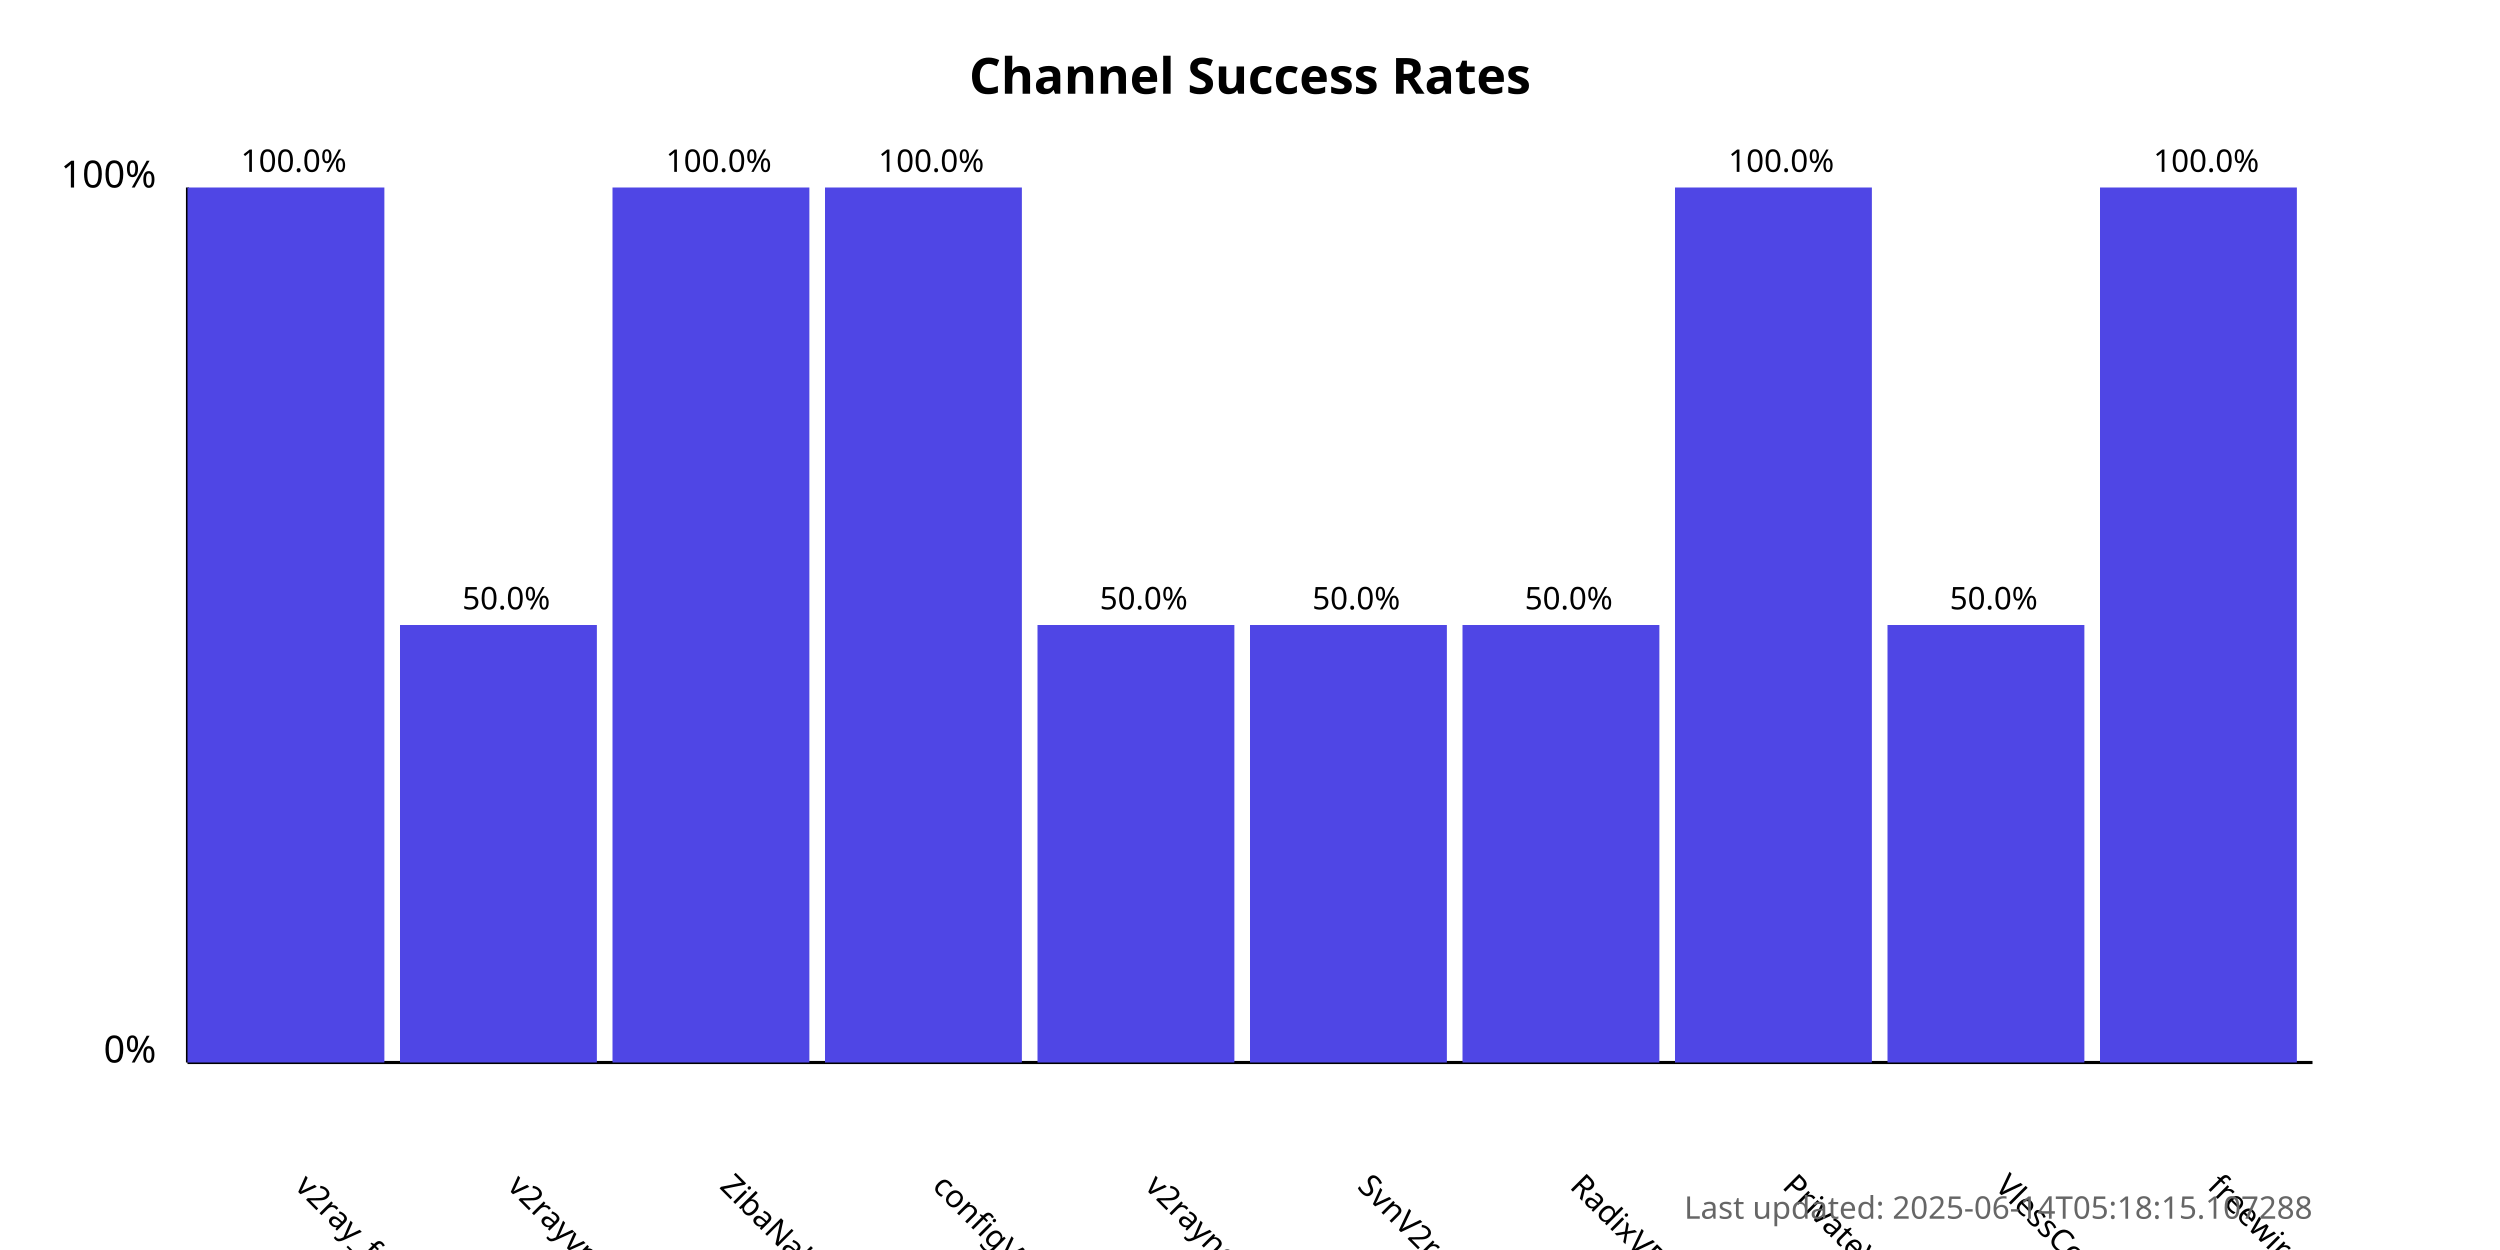
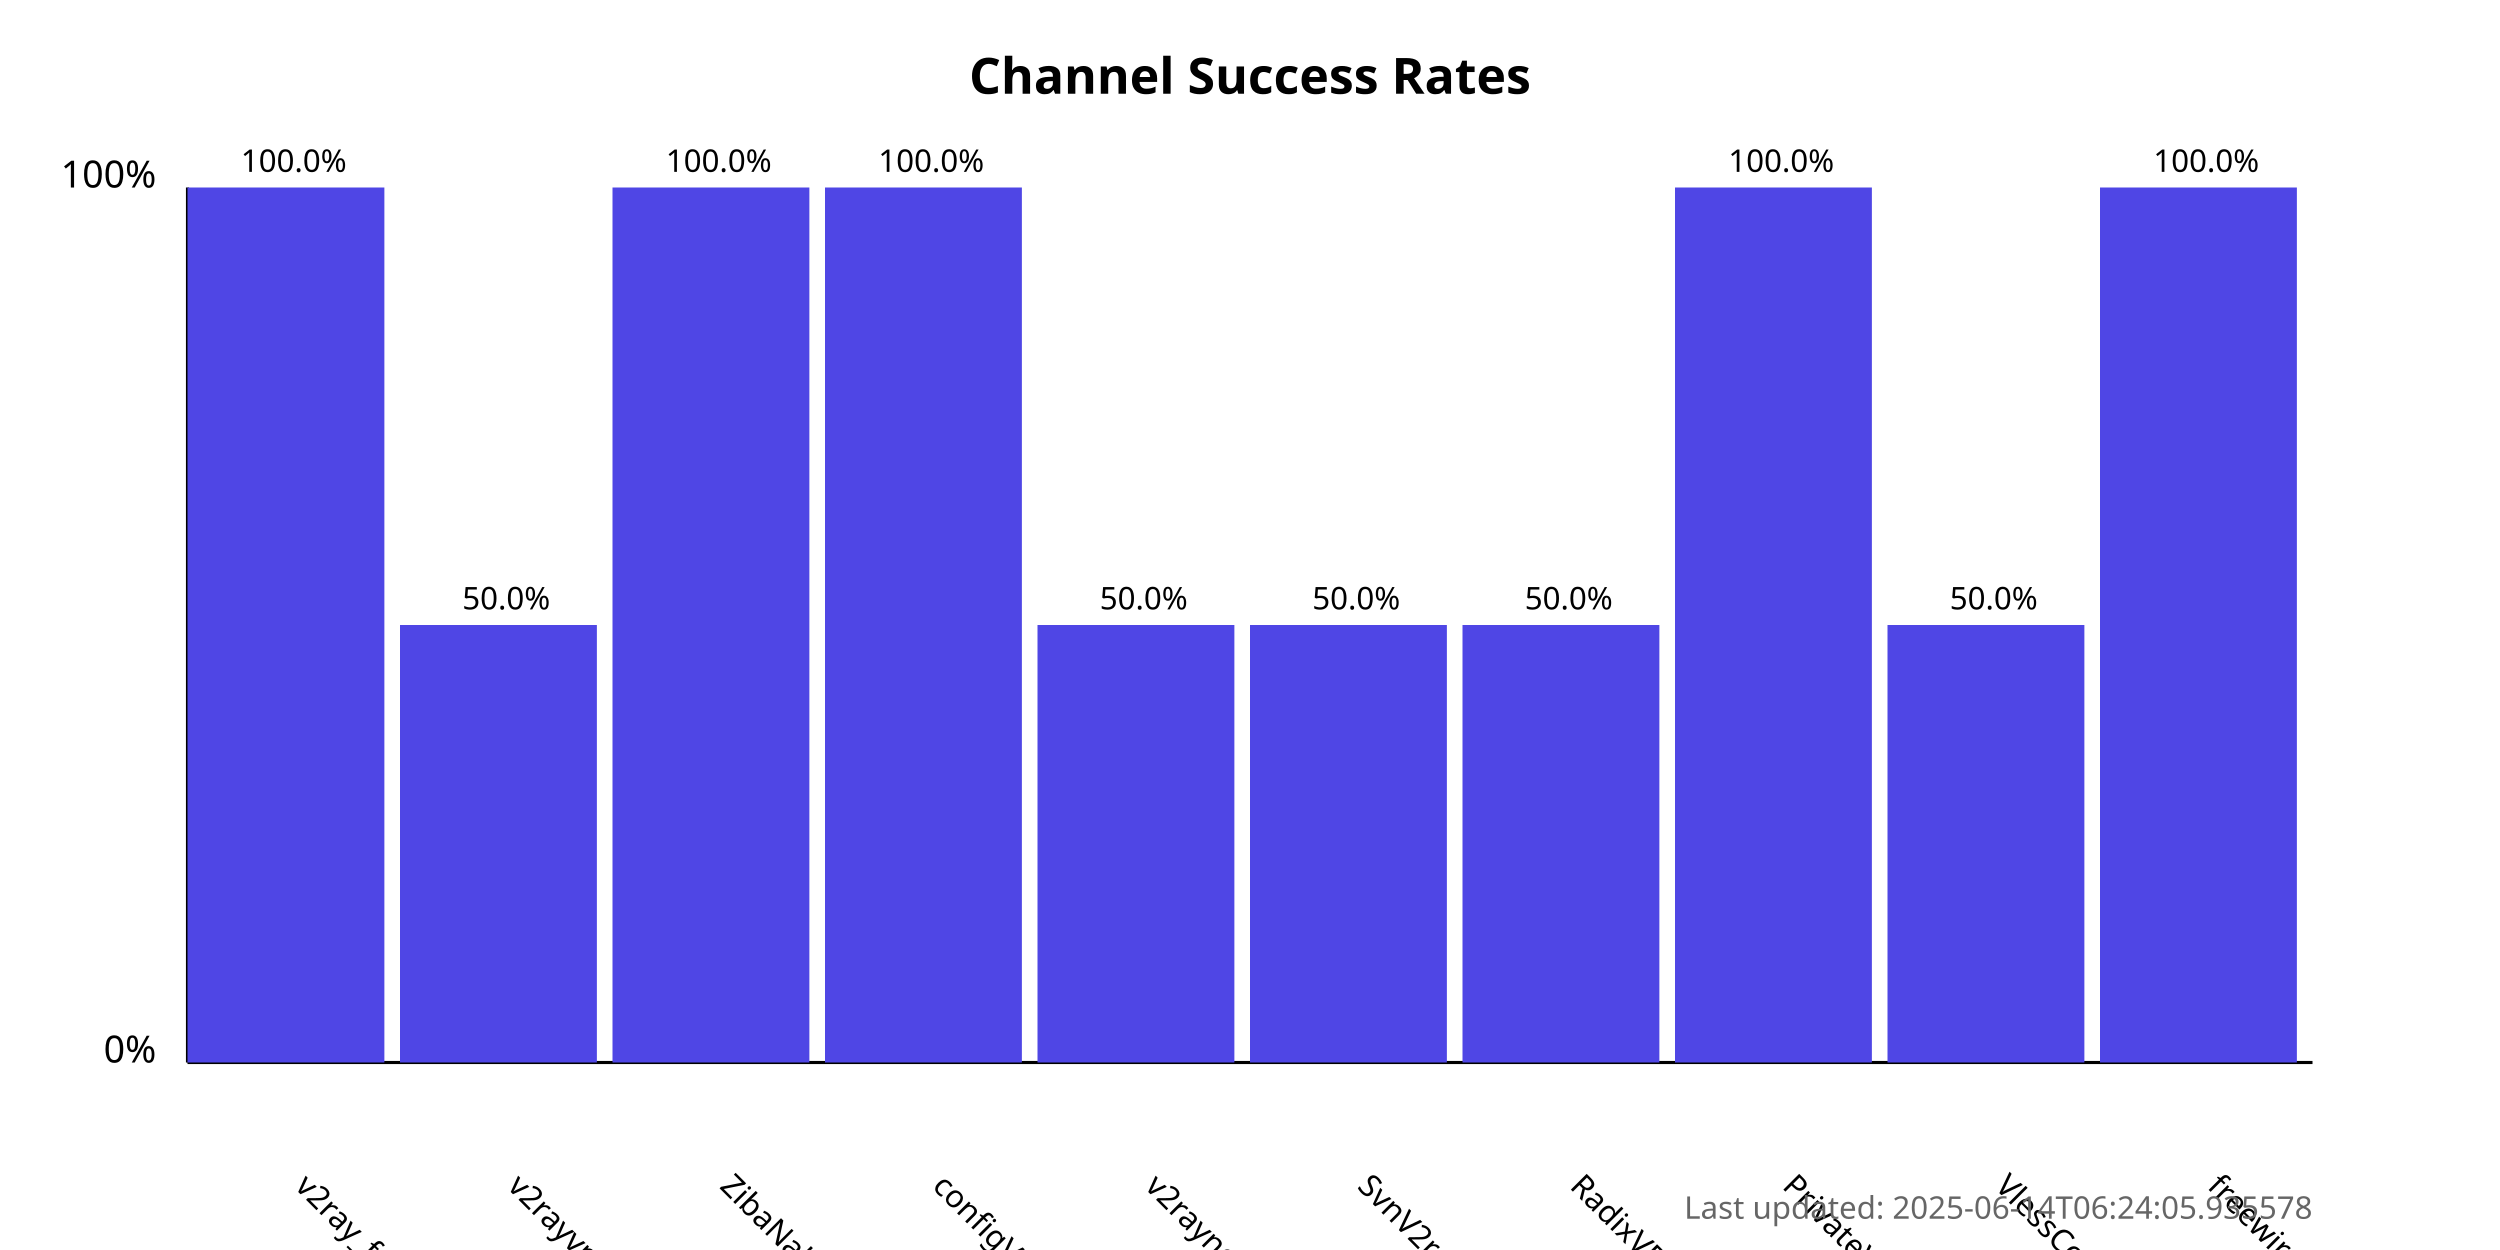
<svg xmlns="http://www.w3.org/2000/svg" width="800" height="400">
  <style>
            .chart-title { font: bold 16px sans-serif; }
            .axis-label { font: 12px sans-serif; }
            .tick-label { font: 10px sans-serif; }
            .bar { fill: #4f46e5; }
            .bar:hover { fill: #6366f1; }
            .timestamp { font: 10px sans-serif; fill: #666; }
        </style>
  <text x="400.0" y="30" text-anchor="middle" class="chart-title">
            Channel Success Rates
        </text>
  <line x1="60" y1="340" x2="60" y2="60" stroke="black" stroke-width="1" />
  <line x1="60" y1="340" x2="740" y2="340" stroke="black" stroke-width="1" />
  <text x="50" y="340" text-anchor="end" class="axis-label">0%</text>
  <text x="50" y="60" text-anchor="end" class="axis-label">100%</text>
  <g>
    <rect x="60" y="60.0" width="63.0" height="280.0" class="bar" />
    <text x="94.0" y="380" transform="rotate(45, 94.0, 380)" text-anchor="start" class="tick-label">
                v2ray_free_conf
            </text>
    <text x="94.0" y="55.0" text-anchor="middle" class="tick-label">
                100.0%
            </text>
  </g>
  <g>
    <rect x="128.0" y="200.0" width="63.0" height="140.0" class="bar" />
    <text x="162.0" y="380" transform="rotate(45, 162.0, 380)" text-anchor="start" class="tick-label">
                v2rayvpno
            </text>
    <text x="162.0" y="195.0" text-anchor="middle" class="tick-label">
                50.0%
            </text>
  </g>
  <g>
    <rect x="196.0" y="60.0" width="63.0" height="280.0" class="bar" />
    <text x="230.0" y="380" transform="rotate(45, 230.0, 380)" text-anchor="start" class="tick-label">
                ZibaNabz
            </text>
    <text x="230.0" y="55.0" text-anchor="middle" class="tick-label">
                100.0%
            </text>
  </g>
  <g>
    <rect x="264.0" y="60.0" width="63.0" height="280.0" class="bar" />
    <text x="298.0" y="380" transform="rotate(45, 298.0, 380)" text-anchor="start" class="tick-label">
                configV2rayForFree
            </text>
    <text x="298.0" y="55.0" text-anchor="middle" class="tick-label">
                100.0%
            </text>
  </g>
  <g>
    <rect x="332.0" y="200.0" width="63.0" height="140.0" class="bar" />
    <text x="366.0" y="380" transform="rotate(45, 366.0, 380)" text-anchor="start" class="tick-label">
                v2rayngvpn
            </text>
    <text x="366.0" y="195.0" text-anchor="middle" class="tick-label">
                50.0%
            </text>
  </g>
  <g>
    <rect x="400.0" y="200.0" width="63.0" height="140.0" class="bar" />
    <text x="434.0" y="380" transform="rotate(45, 434.0, 380)" text-anchor="start" class="tick-label">
                SvnV2ray
            </text>
    <text x="434.0" y="195.0" text-anchor="middle" class="tick-label">
                50.0%
            </text>
  </g>
  <g>
    <rect x="468.0" y="200.0" width="63.0" height="140.0" class="bar" />
    <text x="502.0" y="380" transform="rotate(45, 502.0, 380)" text-anchor="start" class="tick-label">
                RadixVPN
            </text>
    <text x="502.0" y="195.0" text-anchor="middle" class="tick-label">
                50.0%
            </text>
  </g>
  <g>
    <rect x="536.0" y="60.0" width="63.0" height="280.0" class="bar" />
    <text x="570.0" y="380" transform="rotate(45, 570.0, 380)" text-anchor="start" class="tick-label">
                PrivateVPNs
            </text>
    <text x="570.0" y="55.0" text-anchor="middle" class="tick-label">
                100.0%
            </text>
  </g>
  <g>
    <rect x="604.0" y="200.0" width="63.0" height="140.0" class="bar" />
    <text x="638.0" y="380" transform="rotate(45, 638.0, 380)" text-anchor="start" class="tick-label">
                VlessConfig
            </text>
    <text x="638.0" y="195.0" text-anchor="middle" class="tick-label">
                50.0%
            </text>
  </g>
  <g>
    <rect x="672.0" y="60.0" width="63.0" height="280.0" class="bar" />
    <text x="706.0" y="380" transform="rotate(45, 706.0, 380)" text-anchor="start" class="tick-label">
                freewireguard
            </text>
    <text x="706.0" y="55.0" text-anchor="middle" class="tick-label">
                100.0%
            </text>
  </g>
  <text x="740" y="390" text-anchor="end" class="timestamp">
-             Last updated: 2025-06-14T05:18:15.107288
+             Last updated: 2025-06-14T06:24:05.935578
        </text>
</svg>
